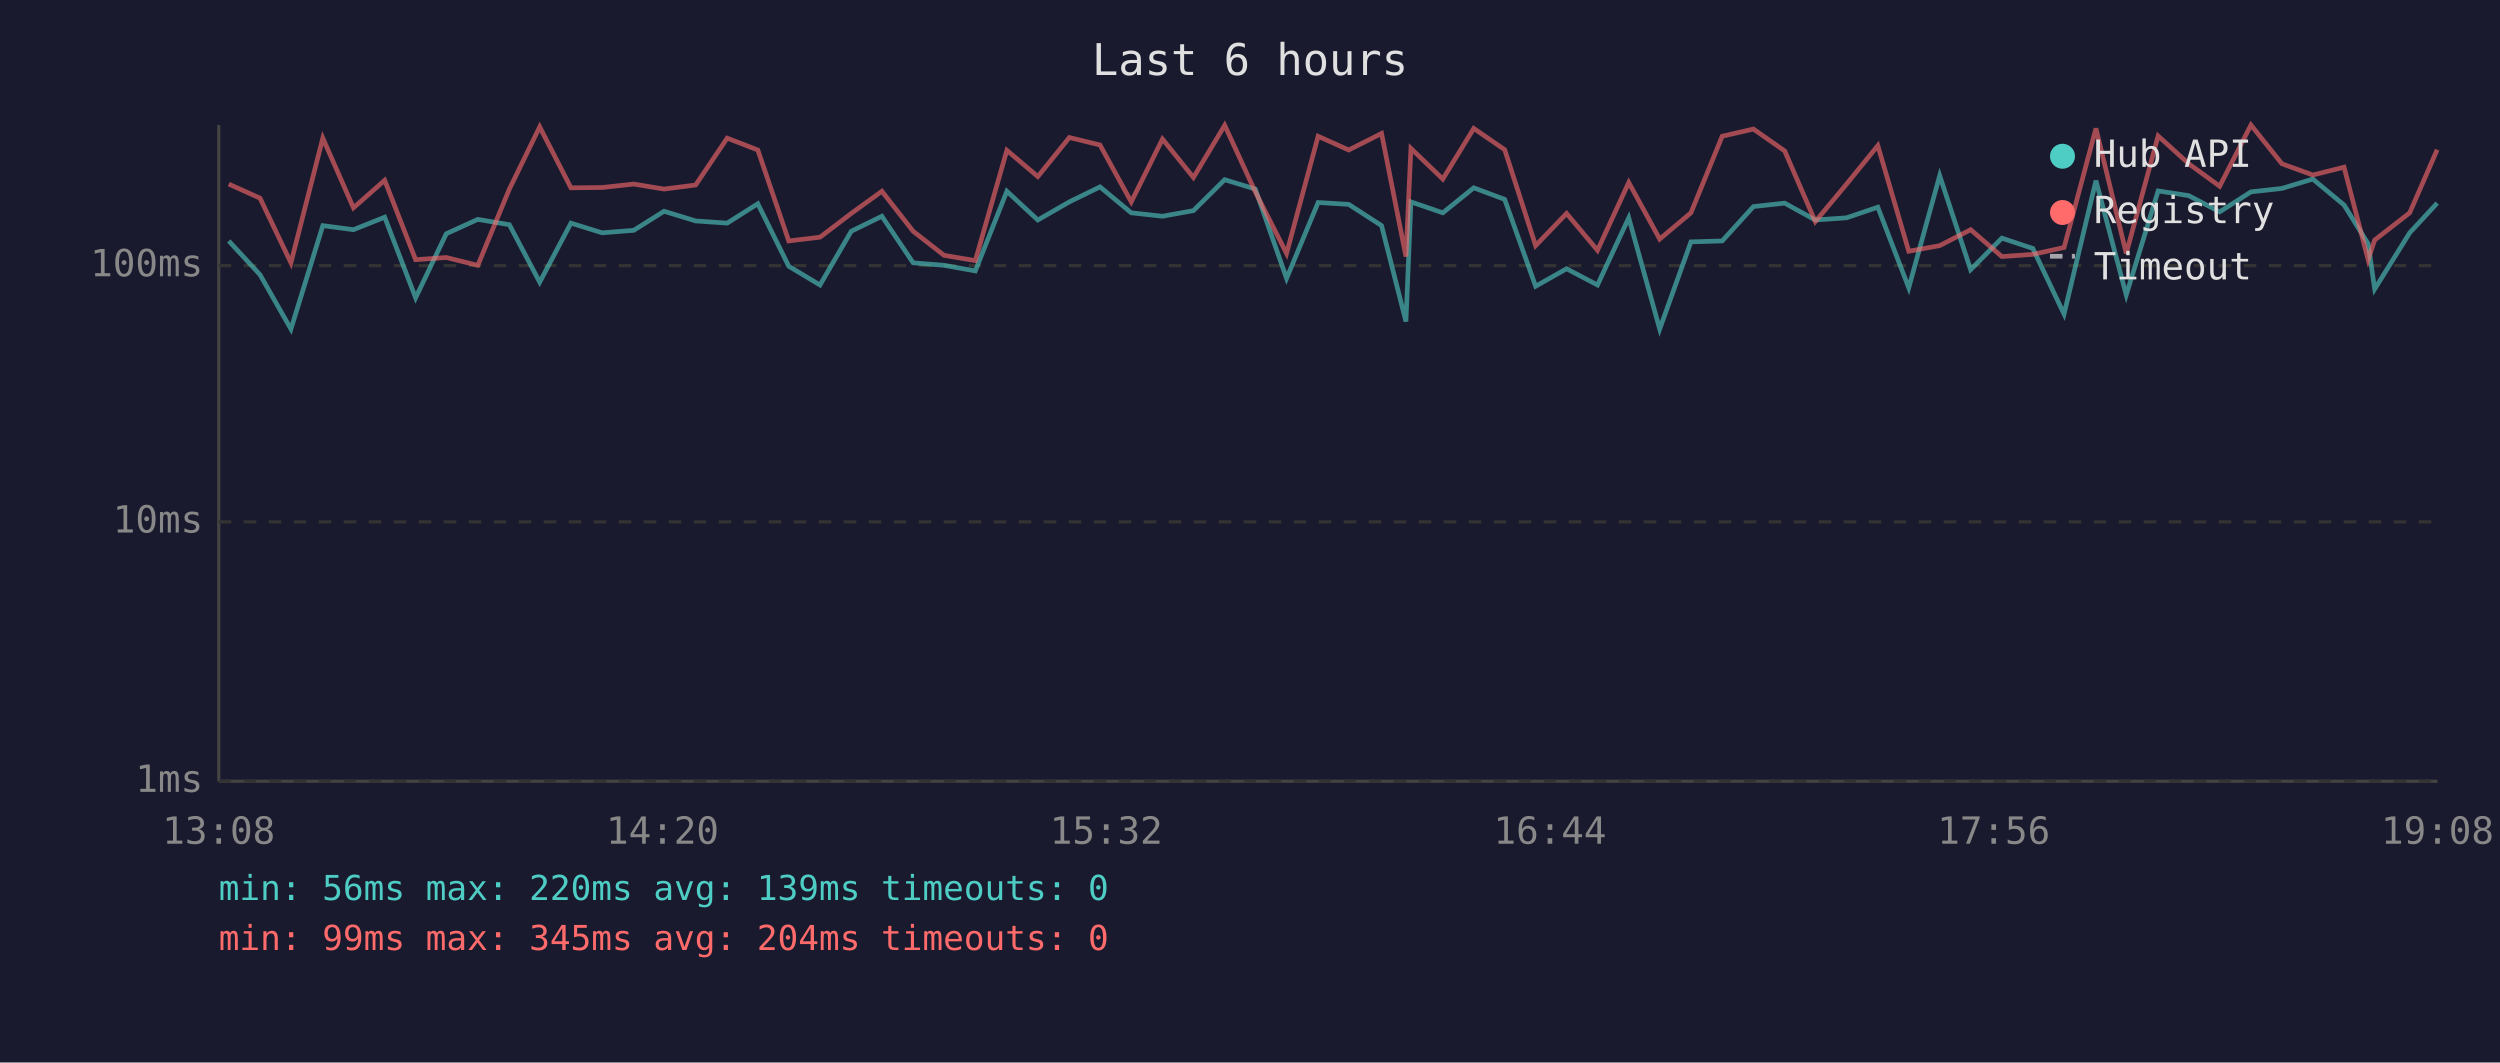
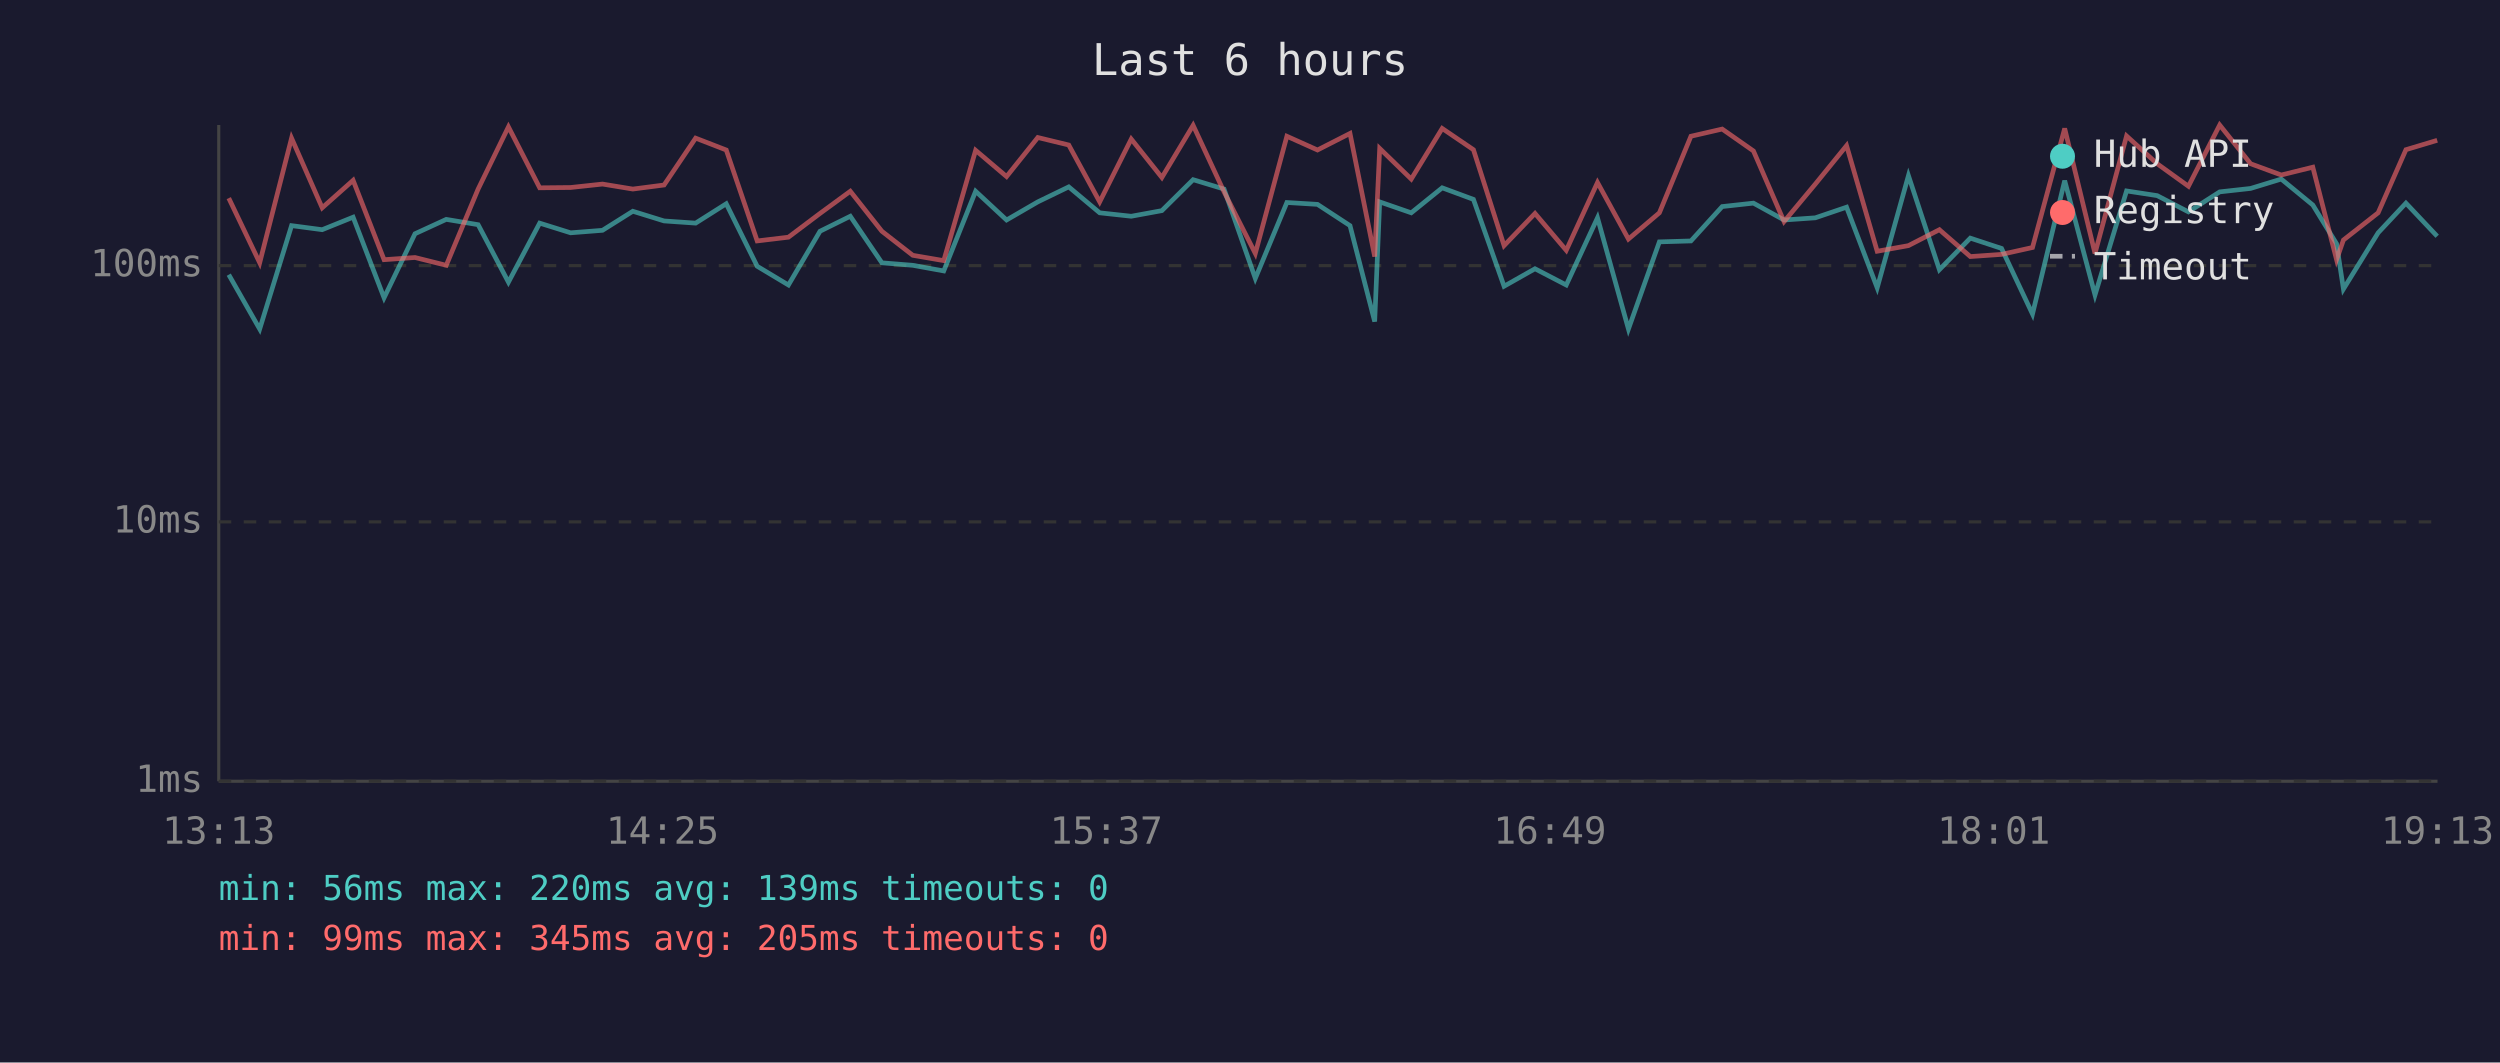
<svg xmlns="http://www.w3.org/2000/svg" viewBox="0 0 800 340" font-family="monospace" font-size="12">
  <rect width="800" height="340" fill="#1a1a2e" />
  <text x="400" y="24" fill="#e0e0e0" font-size="14" text-anchor="middle">Last 6 hours</text>
  <line x1="70" y1="40" x2="70" y2="250" stroke="#444" stroke-width="1" />
  <line x1="70" y1="250" x2="780" y2="250" stroke="#444" stroke-width="1" />
  <line x1="70" y1="250" x2="780" y2="250" stroke="#333" stroke-width="1" stroke-dasharray="4" />
  <text x="65" y="250" fill="#888" text-anchor="end" dominant-baseline="middle">1ms</text>
  <line x1="70" y1="167" x2="780" y2="167" stroke="#333" stroke-width="1" stroke-dasharray="4" />
  <text x="65" y="167" fill="#888" text-anchor="end" dominant-baseline="middle">10ms</text>
  <line x1="70" y1="85" x2="780" y2="85" stroke="#333" stroke-width="1" stroke-dasharray="4" />
  <text x="65" y="85" fill="#888" text-anchor="end" dominant-baseline="middle">100ms</text>
-   <text x="70" y="270" fill="#888" text-anchor="middle">13:08</text>
-   <text x="212" y="270" fill="#888" text-anchor="middle">14:20</text>
-   <text x="354" y="270" fill="#888" text-anchor="middle">15:32</text>
-   <text x="496" y="270" fill="#888" text-anchor="middle">16:44</text>
-   <text x="638" y="270" fill="#888" text-anchor="middle">17:56</text>
-   <text x="780" y="270" fill="#888" text-anchor="middle">19:08</text>
-   <polyline points="73.2,77.1 83.2,87.9 93.1,105.3 103.3,72.2 113.1,73.5 123.1,69.5 133.0,95.3 142.8,74.8 152.9,70.2 163.0,71.9 172.7,90.3 182.7,71.4 192.7,74.5 202.8,73.7 212.5,67.6 222.6,70.7 232.7,71.4 242.5,65.2 252.4,85.2 262.4,91.2 272.4,74.0 282.2,69.2 292.2,84.1 302.1,84.9 312.1,86.7 322.2,61.2 332.1,70.4 342.2,64.6 352.0,59.8 362.0,68.1 372.0,69.2 381.9,67.4 391.9,57.5 401.7,60.5 411.7,89.1 421.8,64.8 431.6,65.4 442.1,72.2 449.9,102.9 451.5,64.6 461.7,68.1 471.6,60.1 481.5,63.8 491.4,91.6 501.3,86.0 511.2,91.2 521.2,69.7 531.1,105.3 541.1,77.4 551.1,77.1 561.1,66.1 571.1,65.0 580.9,70.4 590.9,69.7 600.9,66.3 610.8,92.1 620.7,56.2 630.6,86.3 640.6,76.2 650.5,79.5 660.5,100.5 670.7,57.8 680.4,94.4 690.6,61.1 700.4,62.6 710.3,67.8 720.3,61.4 730.2,60.3 740.1,57.3 750.1,65.6 757.8,78.0 759.9,92.5 771.1,74.5 779.9,65.0" fill="none" stroke="#4ecdc4" stroke-width="1.5" opacity="0.6" />
-   <polyline points="73.2,58.9 83.2,63.4 93.1,84.1 103.3,44.2 113.1,66.5 123.1,57.7 133.0,83.1 142.8,82.4 152.9,84.9 163.0,60.5 172.7,40.6 182.7,60.1 192.7,60.0 202.8,58.9 212.5,60.5 222.6,59.2 232.7,44.2 242.5,48.0 252.4,77.1 262.4,75.9 272.4,68.3 282.2,61.2 292.2,74.0 302.1,81.7 312.1,83.4 322.2,48.1 332.1,56.5 342.2,44.0 352.0,46.4 362.0,64.6 372.0,44.5 381.9,56.8 391.9,40.1 401.7,61.4 411.7,81.1 421.8,43.6 431.6,48.0 442.1,42.7 449.9,82.1 451.5,47.5 461.7,57.3 471.6,41.1 481.5,47.9 491.4,78.6 501.3,68.3 511.2,80.1 521.2,58.4 531.1,76.5 541.1,68.1 551.1,43.6 561.1,41.3 571.1,48.3 580.9,70.9 590.9,58.9 600.9,46.6 610.8,80.4 620.7,78.6 630.6,73.5 640.6,82.1 650.5,81.4 660.5,79.2 670.7,41.1 680.4,81.1 690.6,43.5 700.4,52.4 710.3,59.6 720.3,40.0 730.2,52.4 740.1,56.0 750.1,53.5 757.8,83.1 759.9,76.8 771.1,68.1 779.9,47.9" fill="none" stroke="#ff6b6b" stroke-width="1.5" opacity="0.6" />
+   <text x="70" y="270" fill="#888" text-anchor="middle">13:13</text>
+   <text x="212" y="270" fill="#888" text-anchor="middle">14:25</text>
+   <text x="354" y="270" fill="#888" text-anchor="middle">15:37</text>
+   <text x="496" y="270" fill="#888" text-anchor="middle">16:49</text>
+   <text x="638" y="270" fill="#888" text-anchor="middle">18:01</text>
+   <text x="780" y="270" fill="#888" text-anchor="middle">19:13</text>
+   <polyline points="73.2,87.9 83.1,105.3 93.3,72.2 103.1,73.5 113.0,69.5 122.9,95.3 132.8,74.8 142.8,70.2 153.0,71.9 162.7,90.3 172.7,71.4 182.6,74.5 192.8,73.7 202.5,67.6 212.5,70.7 222.6,71.4 232.4,65.2 242.3,85.2 252.3,91.2 262.4,74.0 272.1,69.2 282.2,84.1 292.1,84.9 302.0,86.7 312.2,61.2 322.1,70.4 332.1,64.6 342.0,59.8 351.9,68.1 362.0,69.2 371.8,67.4 381.8,57.5 391.7,60.5 401.7,89.1 411.8,64.8 421.6,65.4 432.0,72.2 439.9,102.9 441.5,64.6 451.6,68.1 461.5,60.1 471.5,63.8 481.3,91.6 491.2,86.0 501.2,91.2 511.2,69.7 521.1,105.3 531.0,77.4 541.1,77.1 551.1,66.1 561.1,65.0 570.9,70.4 580.9,69.7 590.9,66.3 600.7,92.1 610.7,56.2 620.6,86.3 630.5,76.2 640.5,79.5 650.4,100.5 660.7,57.8 670.4,94.4 680.5,61.1 690.3,62.6 700.3,67.8 710.3,61.4 720.2,60.3 730.0,57.3 740.1,65.6 747.7,78.0 749.9,92.5 761.0,74.5 769.9,65.0 779.9,75.6" fill="none" stroke="#4ecdc4" stroke-width="1.5" opacity="0.6" />
+   <polyline points="73.2,63.4 83.1,84.1 93.3,44.2 103.1,66.5 113.0,57.7 122.9,83.1 132.8,82.4 142.8,84.9 153.0,60.5 162.7,40.6 172.7,60.1 182.6,60.0 192.8,58.9 202.5,60.5 212.5,59.2 222.6,44.2 232.4,48.0 242.3,77.1 252.3,75.9 262.4,68.3 272.1,61.2 282.2,74.0 292.1,81.7 302.0,83.4 312.2,48.1 322.1,56.5 332.1,44.0 342.0,46.4 351.9,64.6 362.0,44.5 371.8,56.8 381.8,40.1 391.7,61.4 401.7,81.1 411.8,43.6 421.6,48.0 432.0,42.7 439.9,82.1 441.5,47.5 451.6,57.3 461.5,41.1 471.5,47.9 481.3,78.6 491.2,68.3 501.2,80.1 511.2,58.4 521.1,76.5 531.0,68.1 541.1,43.6 551.1,41.3 561.1,48.3 570.9,70.9 580.9,58.9 590.9,46.6 600.7,80.4 610.7,78.6 620.6,73.5 630.5,82.1 640.5,81.4 650.4,79.2 660.7,41.1 670.4,81.1 680.5,43.5 690.3,52.4 700.3,59.6 710.3,40.0 720.2,52.4 730.0,56.0 740.1,53.5 747.7,83.1 749.9,76.8 761.0,68.1 769.9,47.9 779.9,44.9" fill="none" stroke="#ff6b6b" stroke-width="1.5" opacity="0.6" />
  <circle cx="660" cy="50" r="4" fill="#4ecdc4" />
  <text x="670" y="50" fill="#e0e0e0" dominant-baseline="middle">Hub API</text>
  <circle cx="660" cy="68" r="4" fill="#ff6b6b" />
  <text x="670" y="68" fill="#e0e0e0" dominant-baseline="middle">Registry</text>
  <line x1="656" y1="82" x2="664" y2="82" stroke="#e0e0e0" stroke-width="1.5" stroke-dasharray="4,3" opacity="0.7" />
  <text x="670" y="86" fill="#e0e0e0" dominant-baseline="middle">Timeout</text>
  <text x="70" y="288" fill="#4ecdc4" font-size="11">min: 56ms  max: 220ms  avg: 139ms  timeouts: 0</text>
-   <text x="70" y="304" fill="#ff6b6b" font-size="11">min: 99ms  max: 345ms  avg: 204ms  timeouts: 0</text>
+   <text x="70" y="304" fill="#ff6b6b" font-size="11">min: 99ms  max: 345ms  avg: 205ms  timeouts: 0</text>
</svg>
